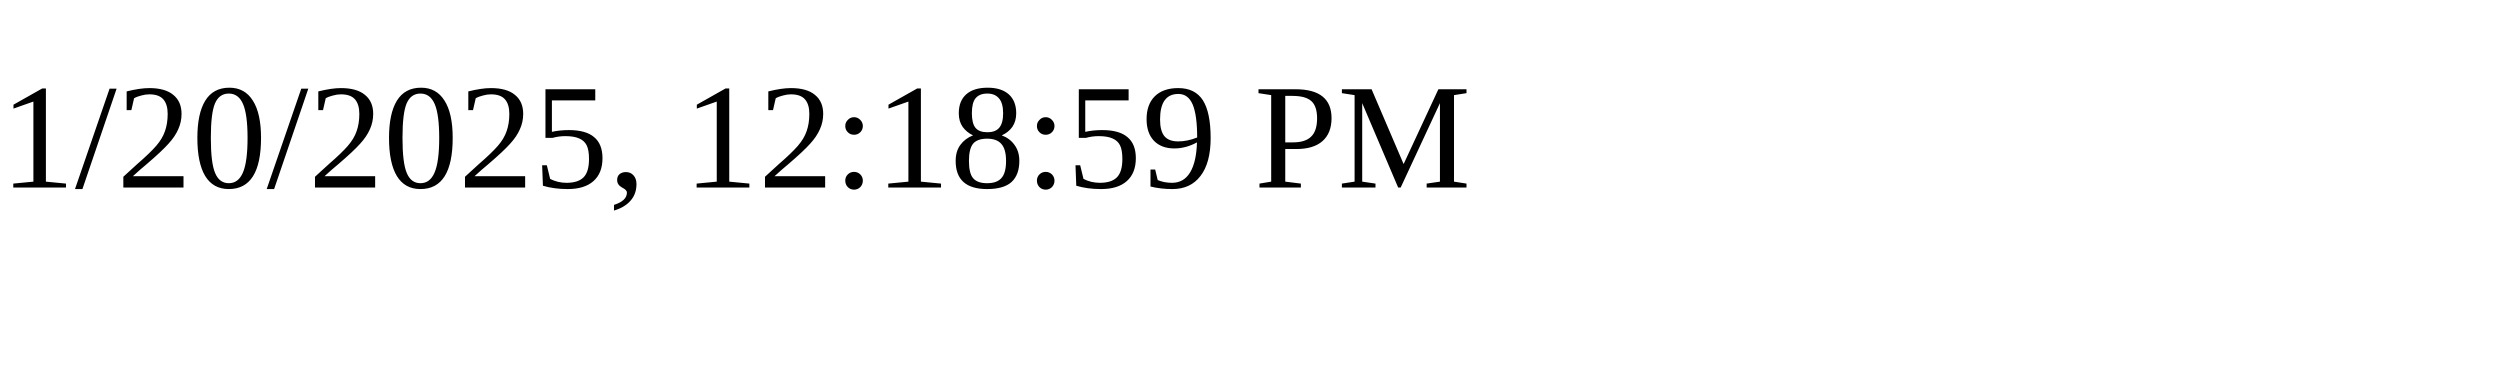
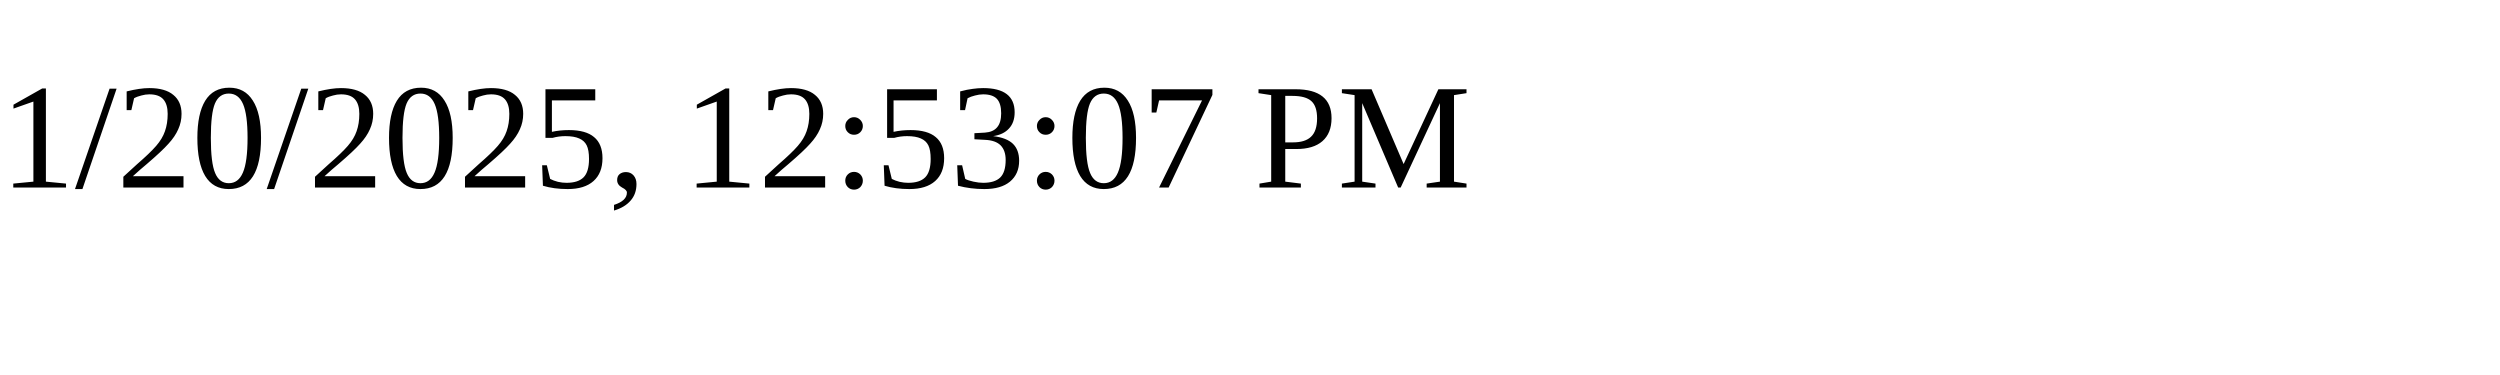
<svg xmlns="http://www.w3.org/2000/svg" height="30" width="200">
-   <text x="0" y="15">1/20/2025, 12:18:59 PM</text>
+   <text x="0" y="15">1/20/2025, 12:53:07 PM</text>
</svg>
